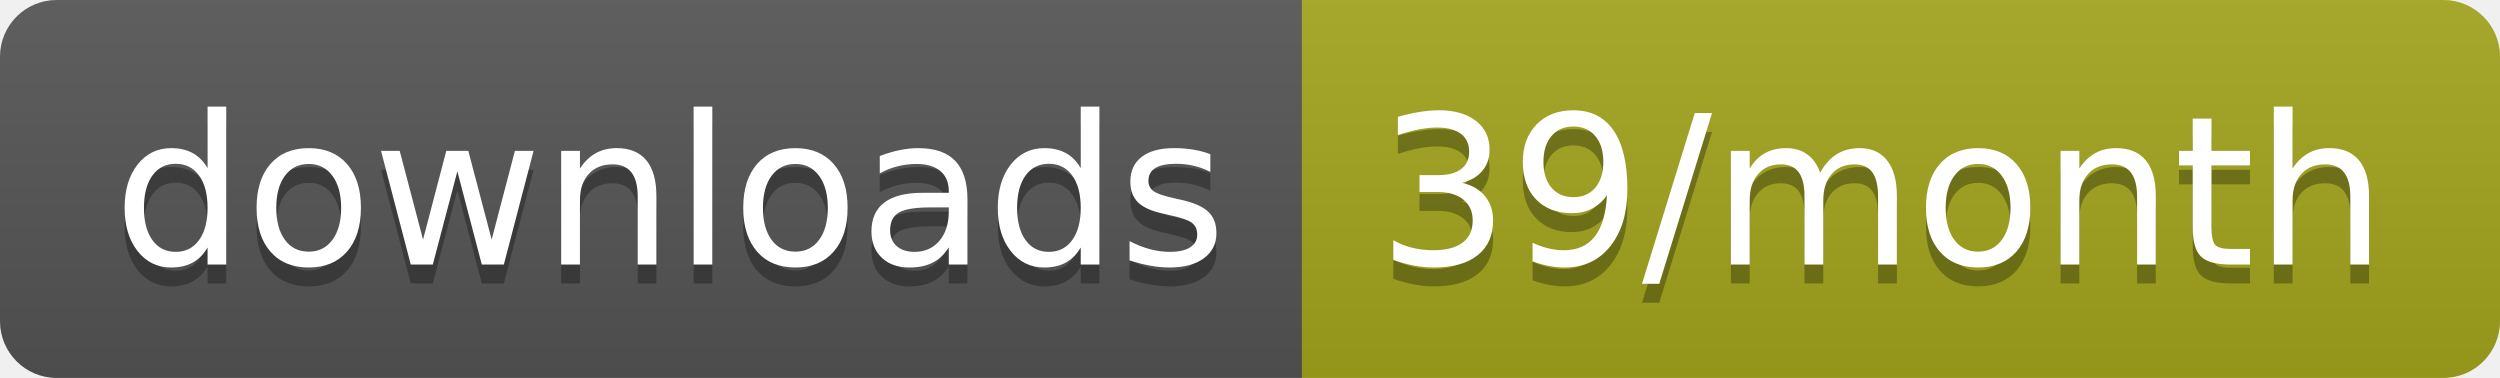
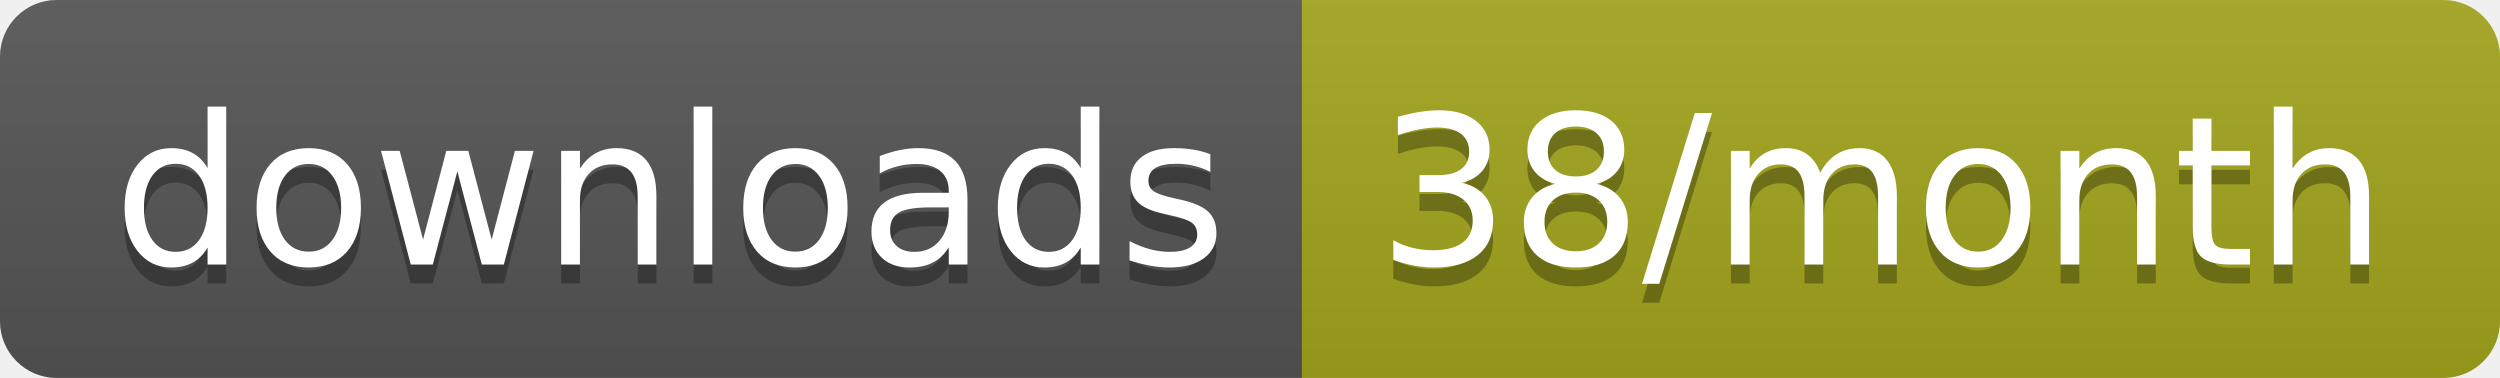
<svg xmlns="http://www.w3.org/2000/svg" width="132.3" height="20">
  <linearGradient id="smooth" x2="0" y2="100%">
    <stop offset="0" stop-color="#bbb" stop-opacity=".1" />
    <stop offset="1" stop-opacity=".1" />
  </linearGradient>
  <clipPath id="round">
    <rect width="132.3" height="20" rx="3" fill="#fff" />
  </clipPath>
  <g clip-path="url(#round)">
    <rect width="68.9" height="20" fill="#555" />
    <rect x="68.9" width="63.4" height="20" fill="#a4a61d" />
    <rect width="132.3" height="20" fill="url(#smooth)" />
  </g>
  <g fill="#fff" text-anchor="middle" font-family="DejaVu Sans,Verdana,Geneva,sans-serif" font-size="110">
    <text x="354.5" y="150" fill="#010101" fill-opacity=".3" transform="scale(0.1)" textLength="589.0" lengthAdjust="spacing">downloads</text>
    <text x="354.5" y="140" transform="scale(0.1)" textLength="589.0" lengthAdjust="spacing">downloads</text>
-     <text x="996" y="150" fill="#010101" fill-opacity=".3" transform="scale(0.1)" textLength="534.0" lengthAdjust="spacing">39/month</text>
-     <text x="996" y="140" transform="scale(0.1)" textLength="534.0" lengthAdjust="spacing">39/month</text>
+     <text x="996" y="150" fill="#010101" fill-opacity=".3" transform="scale(0.1)" textLength="534.0" lengthAdjust="spacing">38/month</text>
+     <text x="996" y="140" transform="scale(0.1)" textLength="534.0" lengthAdjust="spacing">38/month</text>
  </g>
</svg>
